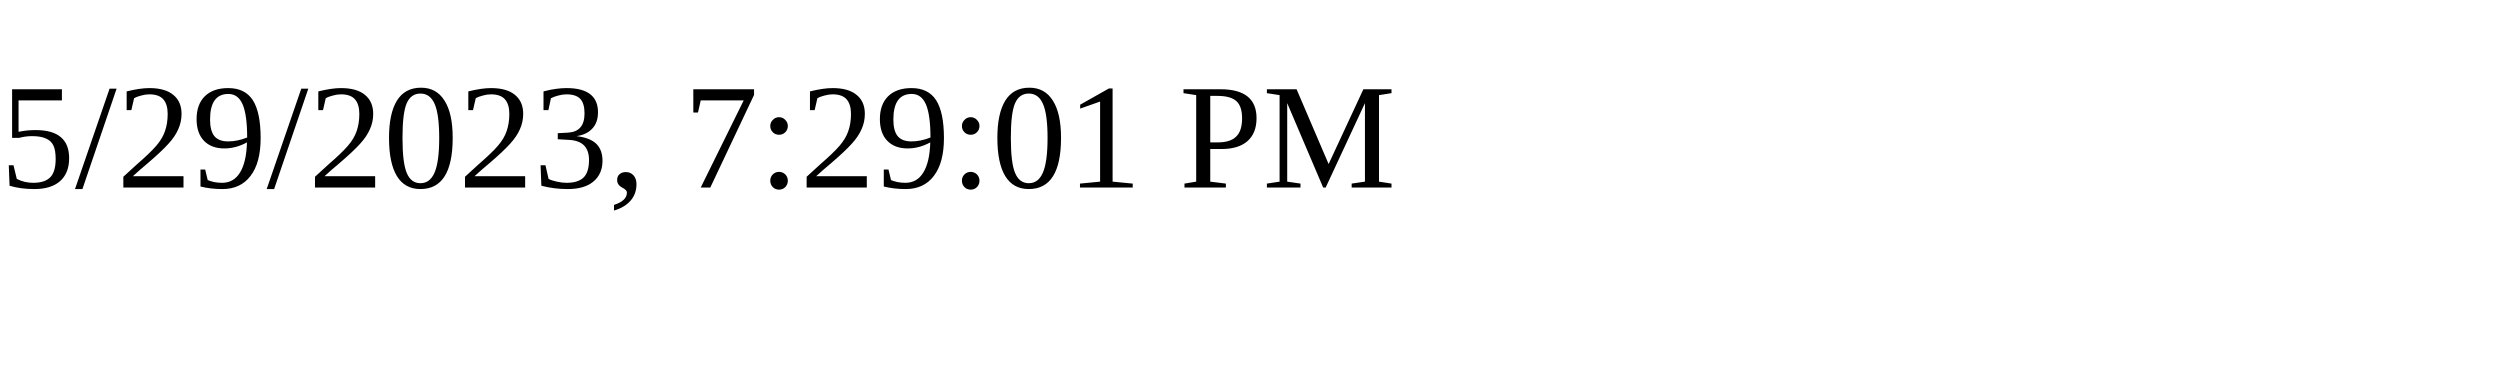
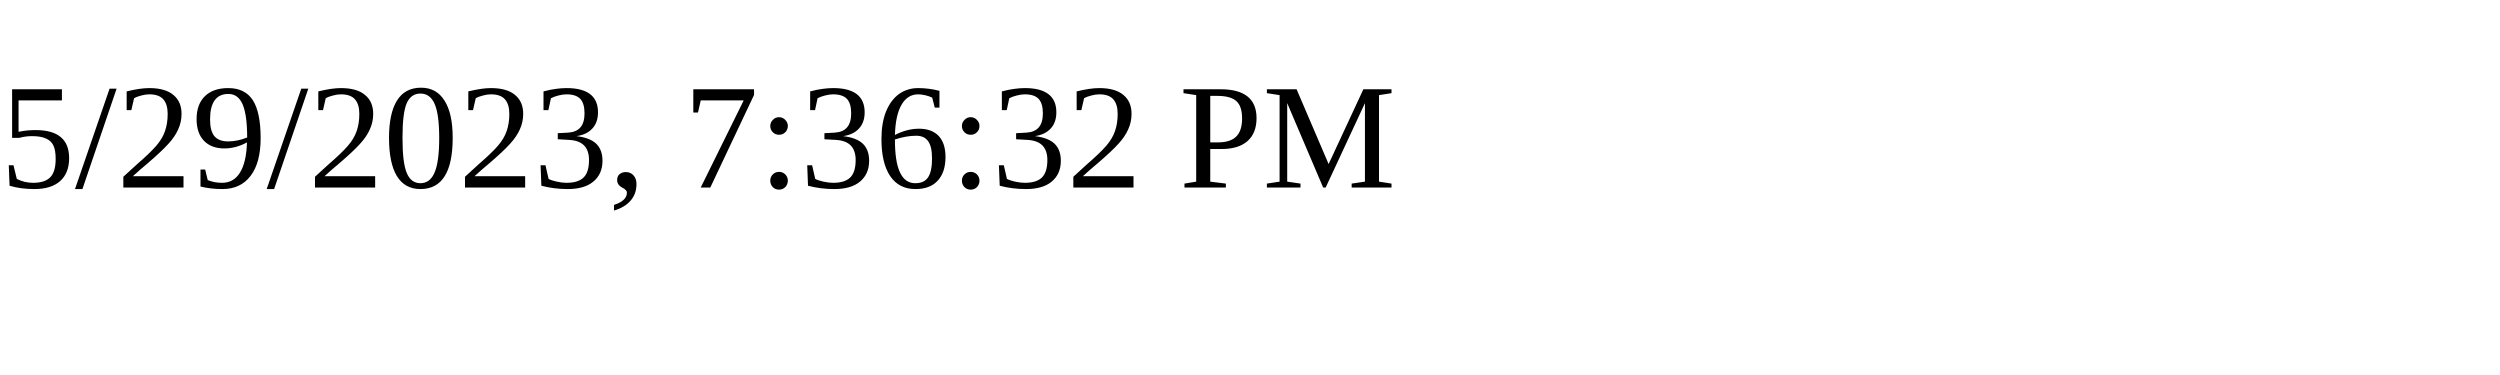
<svg xmlns="http://www.w3.org/2000/svg" height="30" width="200">
-   <text x="0" y="15">5/29/2023, 7:29:01 PM</text>
+   <text x="0" y="15">5/29/2023, 7:36:32 PM</text>
</svg>
